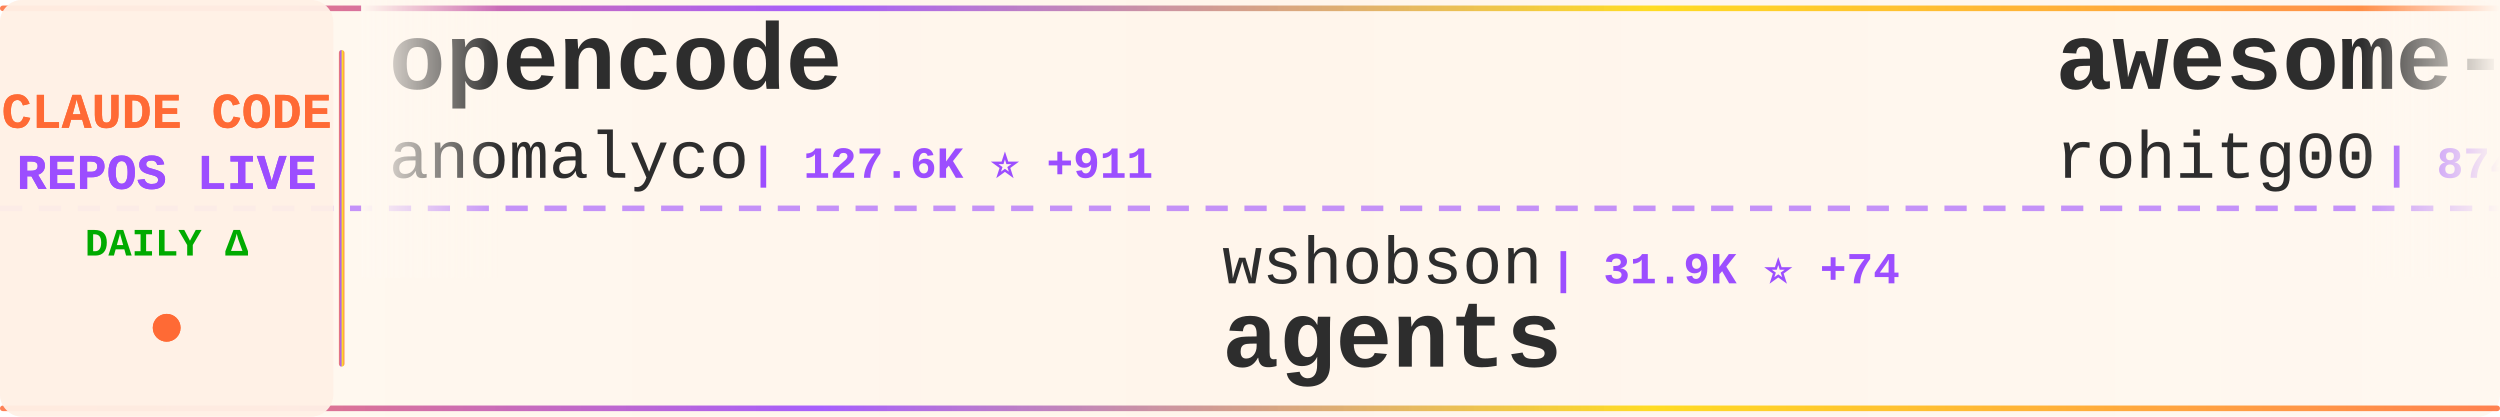
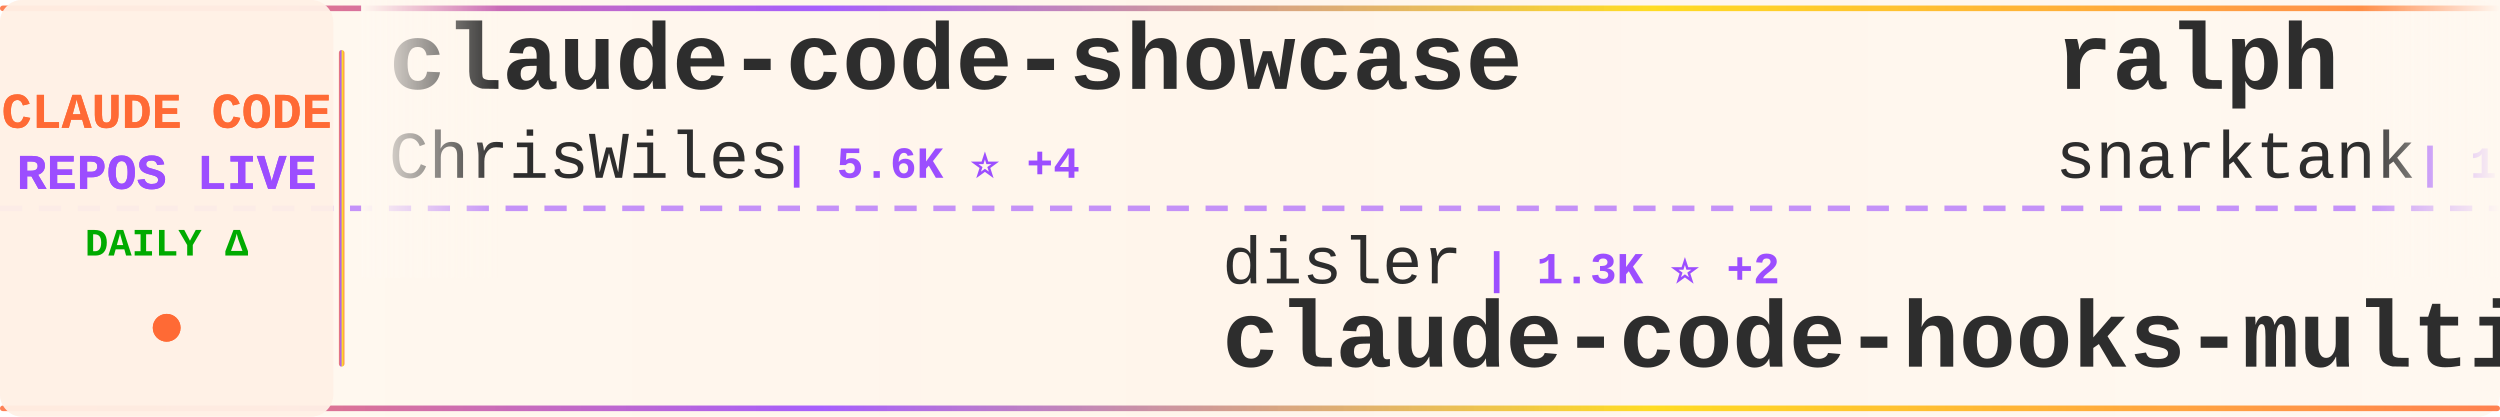
<svg xmlns="http://www.w3.org/2000/svg" width="900" height="150">
  <defs>
    <linearGradient id="tickerBg" x1="0%" y1="0%" x2="100%" y2="0%">
      <stop offset="0%" style="stop-color:#fff8f0;stop-opacity:0.98" />
      <stop offset="50%" style="stop-color:#fff5eb;stop-opacity:1" />
      <stop offset="100%" style="stop-color:#fff8f0;stop-opacity:0.98" />
    </linearGradient>
    <linearGradient id="borderGrad" x1="0%" y1="0%" x2="100%" y2="0%">
      <stop offset="0%" style="stop-color:#FF6B35;stop-opacity:0.85">
        <animate attributeName="stop-opacity" values="0.85;1;0.85" dur="2s" repeatCount="indefinite" />
      </stop>
      <stop offset="33%" style="stop-color:#9C4EFF;stop-opacity:0.9">
        <animate attributeName="stop-opacity" values="0.9;1;0.9" dur="2.2s" repeatCount="indefinite" />
      </stop>
      <stop offset="66%" style="stop-color:#FFD700;stop-opacity:0.85">
        <animate attributeName="stop-opacity" values="0.85;1;0.85" dur="1.8s" repeatCount="indefinite" />
      </stop>
      <stop offset="100%" style="stop-color:#FF6B35;stop-opacity:0.85">
        <animate attributeName="stop-opacity" values="0.85;1;0.85" dur="2s" repeatCount="indefinite" />
      </stop>
    </linearGradient>
    <filter id="textGlow">
      <feGaussianBlur stdDeviation="0.15" result="coloredBlur" />
      <feMerge>
        <feMergeNode in="coloredBlur" />
        <feMergeNode in="SourceGraphic" />
      </feMerge>
    </filter>
    <filter id="metricGlow">
      <feGaussianBlur stdDeviation="0.2" result="coloredBlur" />
      <feMerge>
        <feMergeNode in="coloredBlur" />
        <feMergeNode in="SourceGraphic" />
      </feMerge>
    </filter>
    <linearGradient id="leftFade" x1="0%" y1="0%" x2="100%" y2="0%">
      <stop offset="0%" style="stop-color:#fff8f0;stop-opacity:1" />
      <stop offset="100%" style="stop-color:#fff8f0;stop-opacity:0" />
    </linearGradient>
    <linearGradient id="rightFade" x1="0%" y1="0%" x2="100%" y2="0%">
      <stop offset="0%" style="stop-color:#fff8f0;stop-opacity:0" />
      <stop offset="100%" style="stop-color:#fff8f0;stop-opacity:1" />
    </linearGradient>
  </defs>
  <rect width="900" height="150" fill="url(#tickerBg)" rx="8" />
  <rect x="0" y="2" width="900" height="2" fill="url(#borderGrad)" rx="1" />
  <rect x="0" y="146" width="900" height="2" fill="url(#borderGrad)" rx="1" />
  <line x1="0" y1="75" x2="900" y2="75" stroke="#9C4EFF" stroke-width="2" stroke-dasharray="8 6" opacity="0.6" />
  <rect x="0" y="0" width="120" height="150" fill="#fff0e6" opacity="0.95" rx="8" />
  <text x="60" y="46" font-family="'Courier New', monospace" font-size="18" font-weight="bold" fill="#FF6B35" text-anchor="middle" filter="url(#textGlow)">
    CLAUDE CODE
  </text>
  <text x="60" y="68" font-family="'Courier New', monospace" font-size="18" font-weight="bold" fill="#9C4EFF" text-anchor="middle" filter="url(#textGlow)">
    REPOS LIVE
  </text>
  <text x="60" y="92" font-family="'Courier New', monospace" font-size="14" font-weight="bold" fill="#00aa00" text-anchor="middle">
    DAILY Δ
  </text>
  <circle cx="60" cy="118" r="5" fill="#FF6B35" filter="url(#metricGlow)">
    <animate attributeName="r" values="4;6;4" dur="1.5s" repeatCount="indefinite" />
    <animate attributeName="opacity" values="0.6;1;0.6" dur="1.5s" repeatCount="indefinite" />
  </circle>
  <rect x="122" y="18" width="2" height="114" fill="url(#borderGrad)" rx="1" />
  <clipPath id="tickerClip">
    <rect x="130" y="0" width="770" height="150" />
  </clipPath>
  <g clip-path="url(#tickerClip)">
    <g id="tickerItems">
      <animateTransform attributeName="transform" attributeType="XML" type="translate" from="0 0" to="-3000 0" dur="54s" repeatCount="indefinite" />
      <g transform="translate(0, 0)">
-         <text x="140" y="32" font-family="'Courier New', monospace" font-size="34" font-weight="bold" fill="#2d2d2d">opencode</text>
-         <text x="140" y="64" font-family="'Courier New', monospace" font-size="24" font-weight="normal" fill="#2d2d2d" opacity="1.0">anomalyco</text>
-         <text x="270" y="64" font-family="'Courier New', monospace" font-size="16" font-weight="bold" fill="#9C4EFF"> | 127.6K ⭐ +911</text>
+         <text x="140" y="32" font-family="'Courier New', monospace" font-size="34" font-weight="bold" fill="#2d2d2d">claude-code-showcase</text>
+         <text x="140" y="64" font-family="'Courier New', monospace" font-size="24" font-weight="normal" fill="#2d2d2d" opacity="1.0">ChrisWiles</text>
+         <text x="282" y="64" font-family="'Courier New', monospace" font-size="16" font-weight="bold" fill="#9C4EFF"> | 5.6K ⭐ +4</text>
      </g>
      <g transform="translate(300, 0)">
-         <text x="140" y="102" font-family="'Courier New', monospace" font-size="24" font-weight="normal" fill="#2d2d2d" opacity="1.0">wshobson</text>
-         <text x="258" y="102" font-family="'Courier New', monospace" font-size="16" font-weight="bold" fill="#9C4EFF"> | 31.9K ⭐ +74</text>
-         <text x="140" y="132" font-family="'Courier New', monospace" font-size="34" font-weight="bold" fill="#2d2d2d">agents</text>
-       </g>
-       <g transform="translate(600, 0)">
-         <text x="140" y="32" font-family="'Courier New', monospace" font-size="34" font-weight="bold" fill="#2d2d2d">awesome-claude-code-tool...</text>
-         <text x="140" y="64" font-family="'Courier New', monospace" font-size="24" font-weight="normal" fill="#2d2d2d" opacity="1.0">rohitg00</text>
-         <text x="258" y="64" font-family="'Courier New', monospace" font-size="16" font-weight="bold" fill="#9C4EFF"> | 874 ⭐ +5</text>
-       </g>
-       <g transform="translate(900, 0)">
        <text x="140" y="102" font-family="'Courier New', monospace" font-size="24" font-weight="normal" fill="#2d2d2d" opacity="1.0">disler</text>
        <text x="234" y="102" font-family="'Courier New', monospace" font-size="16" font-weight="bold" fill="#9C4EFF"> | 1.3K ⭐ +2</text>
        <text x="140" y="132" font-family="'Courier New', monospace" font-size="34" font-weight="bold" fill="#2d2d2d">claude-code-hooks-multi-...</text>
      </g>
+       <g transform="translate(600, 0)">
+         <text x="140" y="32" font-family="'Courier New', monospace" font-size="34" font-weight="bold" fill="#2d2d2d">ralph</text>
+         <text x="140" y="64" font-family="'Courier New', monospace" font-size="24" font-weight="normal" fill="#2d2d2d" opacity="1.0">snarktank</text>
+         <text x="270" y="64" font-family="'Courier New', monospace" font-size="16" font-weight="bold" fill="#9C4EFF"> | 13.5K ⭐ +56</text>
+       </g>
+       <g transform="translate(900, 0)">
+         <text x="140" y="102" font-family="'Courier New', monospace" font-size="24" font-weight="normal" fill="#2d2d2d" opacity="1.0">MadAppGang</text>
+         <text x="282" y="102" font-family="'Courier New', monospace" font-size="16" font-weight="bold" fill="#9C4EFF"> | 248 ⭐</text>
+         <text x="140" y="132" font-family="'Courier New', monospace" font-size="34" font-weight="bold" fill="#2d2d2d">claude-code</text>
+       </g>
      <g transform="translate(1200, 0)">
-         <text x="140" y="32" font-family="'Courier New', monospace" font-size="34" font-weight="bold" fill="#2d2d2d">claude-code-cookbook</text>
-         <text x="140" y="64" font-family="'Courier New', monospace" font-size="24" font-weight="normal" fill="#2d2d2d" opacity="1.0">wasabeef</text>
-         <text x="258" y="64" font-family="'Courier New', monospace" font-size="16" font-weight="bold" fill="#9C4EFF"> | 1.0K ⭐</text>
+         <text x="140" y="32" font-family="'Courier New', monospace" font-size="34" font-weight="bold" fill="#2d2d2d">compound-engineering-plu...</text>
+         <text x="140" y="64" font-family="'Courier New', monospace" font-size="24" font-weight="normal" fill="#2d2d2d" opacity="1.0">EveryInc</text>
+         <text x="258" y="64" font-family="'Courier New', monospace" font-size="16" font-weight="bold" fill="#9C4EFF"> | 10.8K ⭐ +34</text>
      </g>
      <g transform="translate(1500, 0)">
-         <text x="140" y="102" font-family="'Courier New', monospace" font-size="24" font-weight="normal" fill="#2d2d2d" opacity="1.0">ericbuess</text>
-         <text x="270" y="102" font-family="'Courier New', monospace" font-size="16" font-weight="bold" fill="#9C4EFF"> | 747 ⭐ +5</text>
-         <text x="140" y="132" font-family="'Courier New', monospace" font-size="34" font-weight="bold" fill="#2d2d2d">claude-code-docs</text>
+         <text x="140" y="102" font-family="'Courier New', monospace" font-size="24" font-weight="normal" fill="#2d2d2d" opacity="1.0">affaan-m</text>
+         <text x="258" y="102" font-family="'Courier New', monospace" font-size="16" font-weight="bold" fill="#9C4EFF"> | 96.2K ⭐ +3.8K</text>
+         <text x="140" y="132" font-family="'Courier New', monospace" font-size="34" font-weight="bold" fill="#2d2d2d">everything-claude-code</text>
      </g>
      <g transform="translate(1800, 0)">
-         <text x="140" y="32" font-family="'Courier New', monospace" font-size="34" font-weight="bold" fill="#2d2d2d">claude-code-source-code-...</text>
-         <text x="140" y="64" font-family="'Courier New', monospace" font-size="24" font-weight="normal" fill="#2d2d2d" opacity="1.0">ghuntley</text>
-         <text x="258" y="64" font-family="'Courier New', monospace" font-size="16" font-weight="bold" fill="#9C4EFF"> | 868 ⭐ +1</text>
+         <text x="140" y="32" font-family="'Courier New', monospace" font-size="34" font-weight="bold" fill="#2d2d2d">claude-code</text>
+         <text x="140" y="64" font-family="'Courier New', monospace" font-size="24" font-weight="normal" fill="#2d2d2d" opacity="1.0">anthropics</text>
+         <text x="282" y="64" font-family="'Courier New', monospace" font-size="16" font-weight="bold" fill="#9C4EFF"> | 81.1K ⭐ +375</text>
      </g>
      <g transform="translate(2100, 0)">
-         <text x="140" y="102" font-family="'Courier New', monospace" font-size="24" font-weight="normal" fill="#2d2d2d" opacity="1.0">OthmanAdi</text>
-         <text x="270" y="102" font-family="'Courier New', monospace" font-size="16" font-weight="bold" fill="#9C4EFF"> | 16.7K ⭐ +84</text>
-         <text x="140" y="132" font-family="'Courier New', monospace" font-size="34" font-weight="bold" fill="#2d2d2d">planning-with-files</text>
+         <text x="140" y="102" font-family="'Courier New', monospace" font-size="24" font-weight="normal" fill="#2d2d2d" opacity="1.0">rizethereum</text>
+         <text x="294" y="102" font-family="'Courier New', monospace" font-size="16" font-weight="bold" fill="#9C4EFF"> | 1.8K ⭐</text>
+         <text x="140" y="132" font-family="'Courier New', monospace" font-size="34" font-weight="bold" fill="#2d2d2d">claude-code-requirements...</text>
      </g>
      <g transform="translate(2400, 0)">
-         <text x="140" y="32" font-family="'Courier New', monospace" font-size="34" font-weight="bold" fill="#2d2d2d">claude-code-chat</text>
-         <text x="140" y="64" font-family="'Courier New', monospace" font-size="24" font-weight="normal" fill="#2d2d2d" opacity="1.0">andrepimenta</text>
-         <text x="306" y="64" font-family="'Courier New', monospace" font-size="16" font-weight="bold" fill="#9C4EFF"> | 1.0K ⭐ +2</text>
+         <text x="140" y="32" font-family="'Courier New', monospace" font-size="34" font-weight="bold" fill="#2d2d2d">claude-code-plugins-plus...</text>
+         <text x="140" y="64" font-family="'Courier New', monospace" font-size="24" font-weight="normal" fill="#2d2d2d" opacity="1.0">jeremylongshore</text>
+         <text x="342" y="64" font-family="'Courier New', monospace" font-size="16" font-weight="bold" fill="#9C4EFF"> | 1.7K ⭐ +6</text>
      </g>
      <g transform="translate(2700, 0)">
-         <text x="140" y="102" font-family="'Courier New', monospace" font-size="24" font-weight="normal" fill="#2d2d2d" opacity="1.0">simonw</text>
-         <text x="234" y="102" font-family="'Courier New', monospace" font-size="16" font-weight="bold" fill="#9C4EFF"> | 1.2K ⭐ +8</text>
-         <text x="140" y="132" font-family="'Courier New', monospace" font-size="34" font-weight="bold" fill="#2d2d2d">claude-code-transcripts</text>
+         <text x="140" y="102" font-family="'Courier New', monospace" font-size="24" font-weight="normal" fill="#2d2d2d" opacity="1.0">kodu-ai</text>
+         <text x="246" y="102" font-family="'Courier New', monospace" font-size="16" font-weight="bold" fill="#9C4EFF"> | 5.3K ⭐</text>
+         <text x="140" y="132" font-family="'Courier New', monospace" font-size="34" font-weight="bold" fill="#2d2d2d">claude-coder</text>
      </g>
      <g transform="translate(3000, 0)">
-         <text x="140" y="32" font-family="'Courier New', monospace" font-size="34" font-weight="bold" fill="#2d2d2d">opencode</text>
-         <text x="140" y="64" font-family="'Courier New', monospace" font-size="24" font-weight="normal" fill="#2d2d2d" opacity="1.0">anomalyco</text>
-         <text x="270" y="64" font-family="'Courier New', monospace" font-size="16" font-weight="bold" fill="#9C4EFF"> | 127.6K ⭐ +911</text>
+         <text x="140" y="32" font-family="'Courier New', monospace" font-size="34" font-weight="bold" fill="#2d2d2d">claude-code-showcase</text>
+         <text x="140" y="64" font-family="'Courier New', monospace" font-size="24" font-weight="normal" fill="#2d2d2d" opacity="1.0">ChrisWiles</text>
+         <text x="282" y="64" font-family="'Courier New', monospace" font-size="16" font-weight="bold" fill="#9C4EFF"> | 5.6K ⭐ +4</text>
      </g>
      <g transform="translate(3300, 0)">
-         <text x="140" y="102" font-family="'Courier New', monospace" font-size="24" font-weight="normal" fill="#2d2d2d" opacity="1.0">wshobson</text>
-         <text x="258" y="102" font-family="'Courier New', monospace" font-size="16" font-weight="bold" fill="#9C4EFF"> | 31.9K ⭐ +74</text>
-         <text x="140" y="132" font-family="'Courier New', monospace" font-size="34" font-weight="bold" fill="#2d2d2d">agents</text>
-       </g>
-       <g transform="translate(3600, 0)">
-         <text x="140" y="32" font-family="'Courier New', monospace" font-size="34" font-weight="bold" fill="#2d2d2d">awesome-claude-code-tool...</text>
-         <text x="140" y="64" font-family="'Courier New', monospace" font-size="24" font-weight="normal" fill="#2d2d2d" opacity="1.0">rohitg00</text>
-         <text x="258" y="64" font-family="'Courier New', monospace" font-size="16" font-weight="bold" fill="#9C4EFF"> | 874 ⭐ +5</text>
-       </g>
-       <g transform="translate(3900, 0)">
        <text x="140" y="102" font-family="'Courier New', monospace" font-size="24" font-weight="normal" fill="#2d2d2d" opacity="1.0">disler</text>
        <text x="234" y="102" font-family="'Courier New', monospace" font-size="16" font-weight="bold" fill="#9C4EFF"> | 1.3K ⭐ +2</text>
        <text x="140" y="132" font-family="'Courier New', monospace" font-size="34" font-weight="bold" fill="#2d2d2d">claude-code-hooks-multi-...</text>
+       </g>
+       <g transform="translate(3600, 0)">
+         <text x="140" y="32" font-family="'Courier New', monospace" font-size="34" font-weight="bold" fill="#2d2d2d">ralph</text>
+         <text x="140" y="64" font-family="'Courier New', monospace" font-size="24" font-weight="normal" fill="#2d2d2d" opacity="1.0">snarktank</text>
+         <text x="270" y="64" font-family="'Courier New', monospace" font-size="16" font-weight="bold" fill="#9C4EFF"> | 13.5K ⭐ +56</text>
+       </g>
+       <g transform="translate(3900, 0)">
+         <text x="140" y="102" font-family="'Courier New', monospace" font-size="24" font-weight="normal" fill="#2d2d2d" opacity="1.0">MadAppGang</text>
+         <text x="282" y="102" font-family="'Courier New', monospace" font-size="16" font-weight="bold" fill="#9C4EFF"> | 248 ⭐</text>
+         <text x="140" y="132" font-family="'Courier New', monospace" font-size="34" font-weight="bold" fill="#2d2d2d">claude-code</text>
      </g>
    </g>
  </g>
  <rect x="130" y="0" width="50" height="100" fill="url(#leftFade)" />
  <rect x="850" y="0" width="50" height="100" fill="url(#rightFade)" />
</svg>
